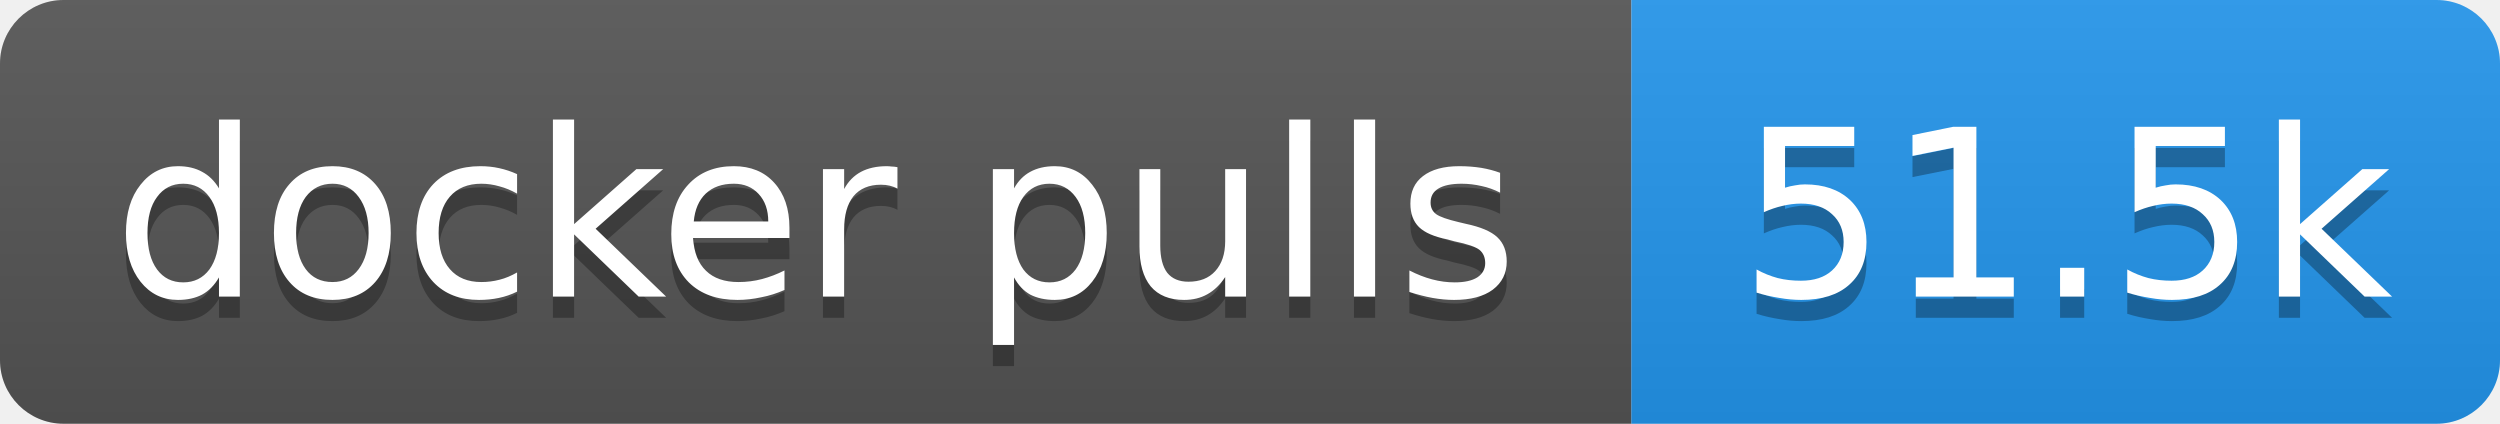
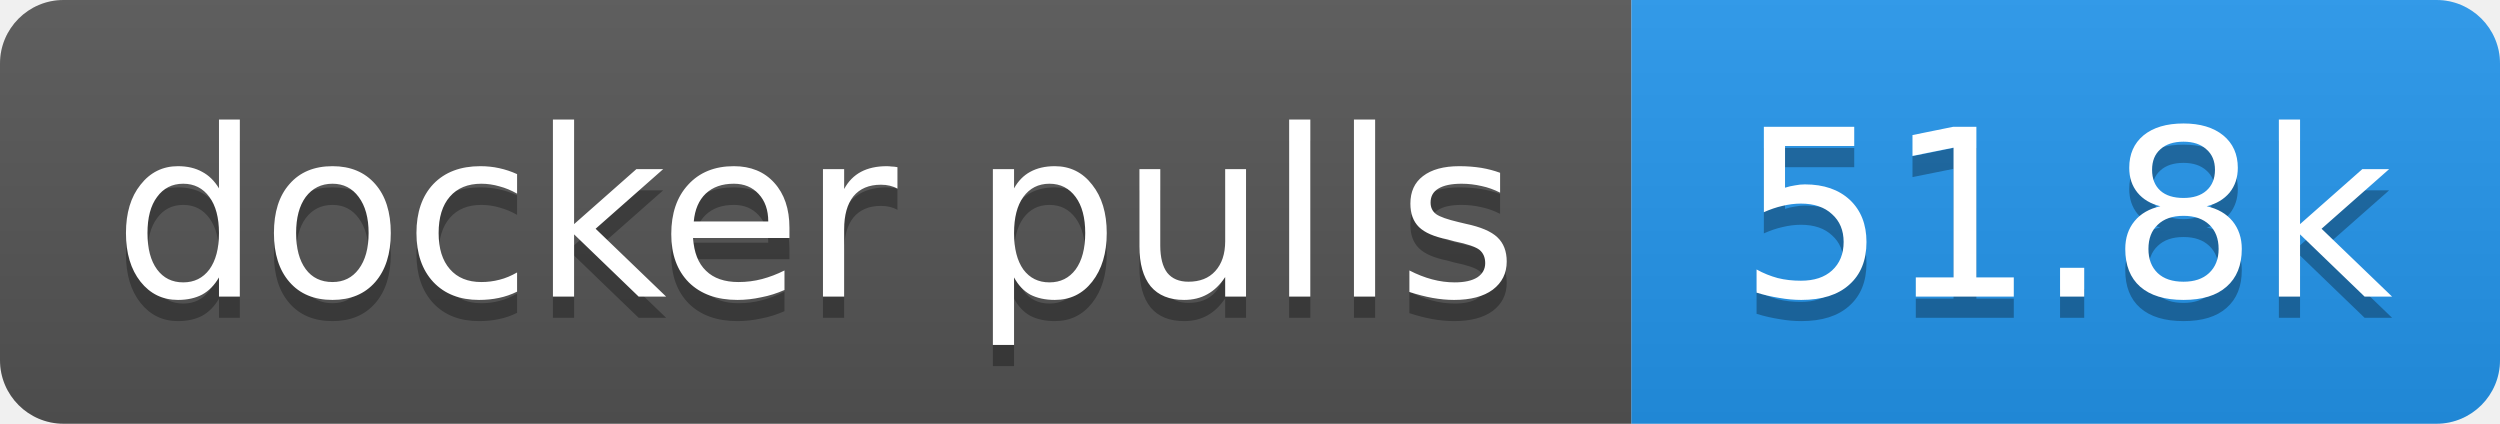
- <svg xmlns="http://www.w3.org/2000/svg" width="118" height="20" role="img" aria-label="docker pulls: 51.5k">
+ <svg xmlns="http://www.w3.org/2000/svg" width="118" height="20" role="img" aria-label="docker pulls: 51.8k">
  <linearGradient id="s" x2="0" y2="100%">
    <stop offset="0" stop-color="#bbb" stop-opacity=".1" />
    <stop offset="1" stop-opacity=".1" />
  </linearGradient>
  <clipPath id="r">
    <rect width="118" height="20" rx="3" fill="#fff" />
  </clipPath>
  <g clip-path="url(#r)">
    <rect width="77" height="20" fill="#555" />
    <rect x="77" width="41" height="20" fill="#2496ed" />
    <rect width="118" height="20" fill="url(#s)" />
  </g>
  <g fill="#fff" text-anchor="middle" font-family="Verdana,Geneva,DejaVu Sans,sans-serif" text-rendering="geometricPrecision" font-size="11">
    <text aria-hidden="true" x="38.5" y="15" fill="#010101" fill-opacity=".3" textLength="66.5">docker pulls</text>
-     <text aria-hidden="true" x="97.5" y="15" fill="#010101" fill-opacity=".3" textLength="31.4">51.5k</text>
+     <text aria-hidden="true" x="97.5" y="15" fill="#010101" fill-opacity=".3" textLength="31.4">51.8k</text>
    <text x="38.5" y="14" textLength="66.5">docker pulls</text>
-     <text x="97.5" y="14" textLength="31.4">51.5k</text>
+     <text x="97.5" y="14" textLength="31.4">51.8k</text>
  </g>
</svg>
